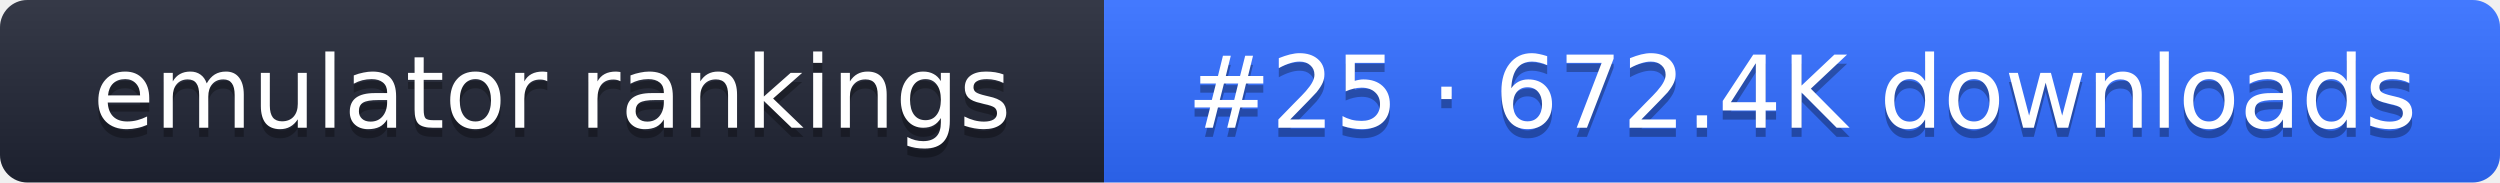
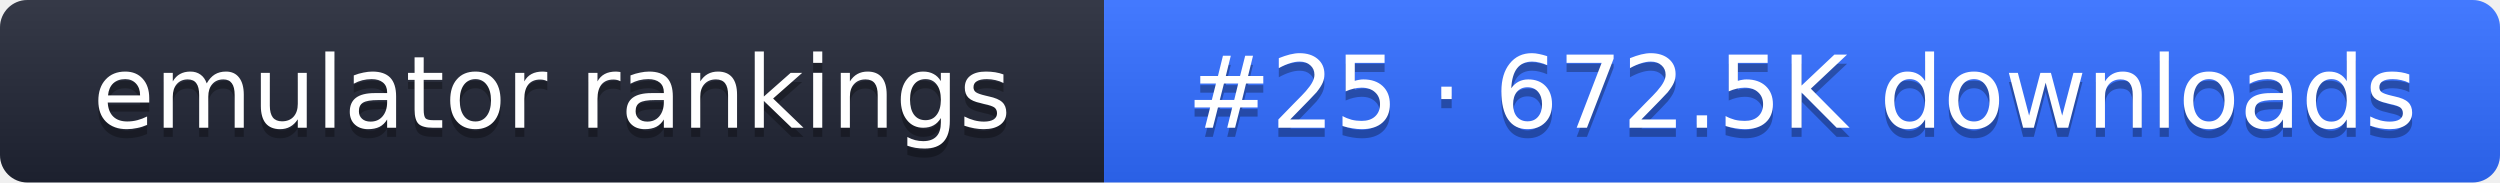
- <svg xmlns="http://www.w3.org/2000/svg" width="274" height="20" role="img" aria-label="emulator rankings: #25 · 672.4K downloads">
+ <svg xmlns="http://www.w3.org/2000/svg" width="274" height="20" role="img" aria-label="emulator rankings: #25 · 672.5K downloads">
  <linearGradient id="g" x2="0" y2="100%">
    <stop offset="0" stop-color="#fff" stop-opacity=".1" />
    <stop offset="1" stop-opacity=".1" />
  </linearGradient>
  <clipPath id="r">
    <rect width="274" height="20" rx="3" fill="#fff" />
  </clipPath>
  <g clip-path="url(#r)">
    <rect width="121" height="20" fill="#1f2433" />
    <rect x="121" width="153" height="20" fill="#2f6bff" />
    <rect width="274" height="20" fill="url(#g)" />
  </g>
  <g fill="#fff" text-anchor="middle" font-family="Verdana,DejaVu Sans,sans-serif" font-size="11">
    <text x="60.5" y="15" fill="#010101" fill-opacity=".3">emulator rankings</text>
    <text x="60.5" y="14">emulator rankings</text>
-     <text x="197.5" y="15" fill="#010101" fill-opacity=".3">#25 · 672.4K downloads</text>
-     <text x="197.5" y="14">#25 · 672.4K downloads</text>
+     <text x="197.5" y="15" fill="#010101" fill-opacity=".3">#25 · 672.5K downloads</text>
+     <text x="197.5" y="14">#25 · 672.5K downloads</text>
  </g>
</svg>
